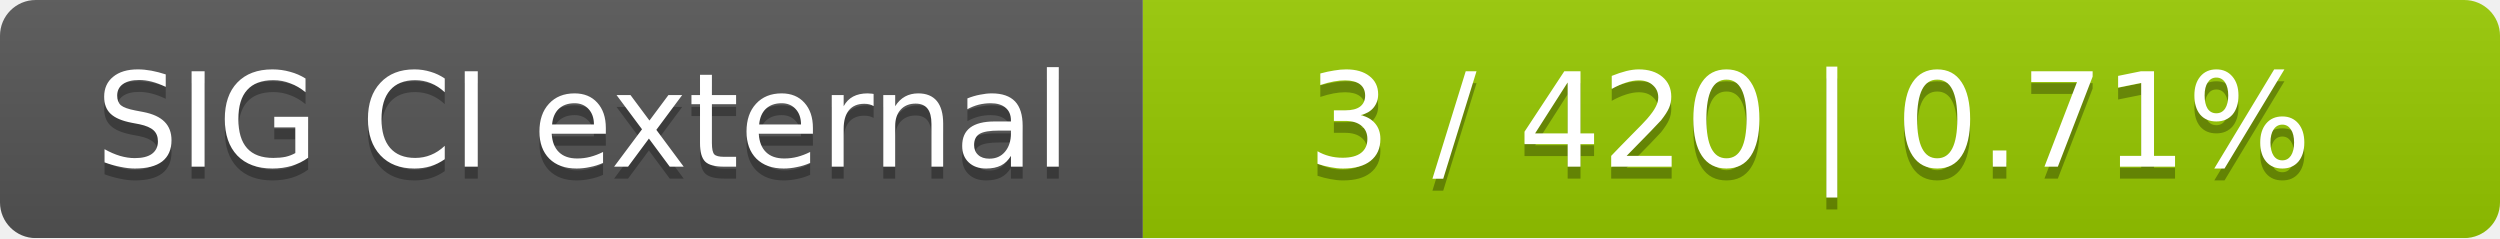
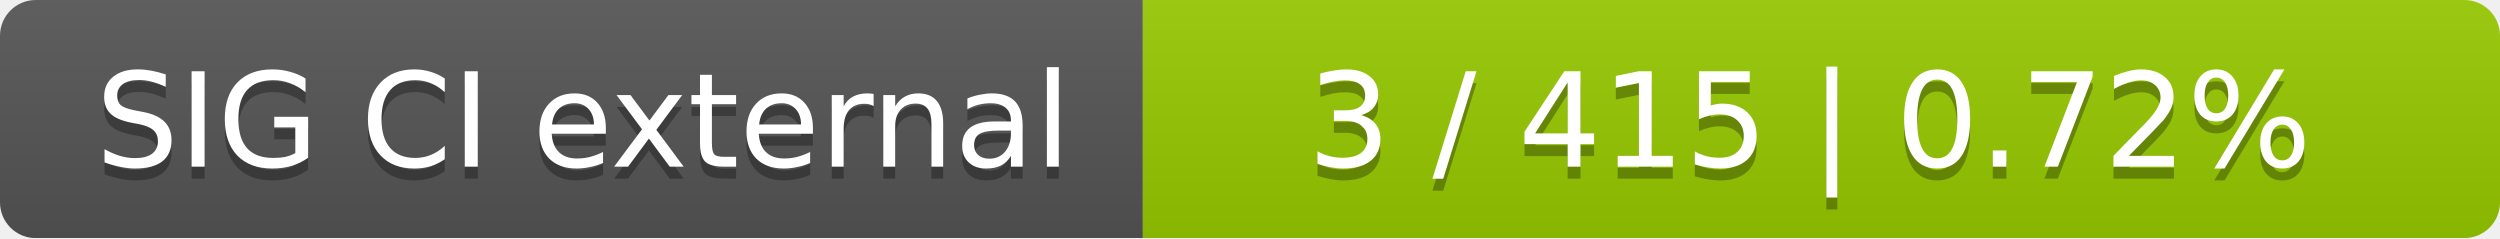
<svg xmlns="http://www.w3.org/2000/svg" width="210" height="20">
  <linearGradient id="smooth" x2="0" y2="100%">
    <stop offset="0" stop-color="#bbb" stop-opacity=".1" />
    <stop offset="1" stop-opacity=".1" />
  </linearGradient>
  <mask id="round">
    <rect width="210" height="20" rx="3" fill="#fff" />
  </mask>
  <g mask="url(#round)">
    <rect width="96" height="20" fill="#555" />
    <rect x="96" width="114" height="20" fill="#97ca00" />
    <rect width="210" height="20" fill="url(#smooth)" />
  </g>
  <g fill="#fff" text-anchor="middle" font-family="DejaVu Sans,Verdana,Geneva,sans-serif" font-size="11">
    <text x="49" y="15" fill="#010101" fill-opacity=".3">SIG CI external</text>
    <text x="49" y="14">SIG CI external</text>
-     <text x="152" y="15" fill="#010101" fill-opacity=".3">3 / 420    |    0.71%</text>
-     <text x="152" y="14">3 / 420    |    0.71%</text>
+     <text x="152" y="15" fill="#010101" fill-opacity=".3">3 / 415    |    0.72%</text>
+     <text x="152" y="14">3 / 415    |    0.72%</text>
  </g>
</svg>
